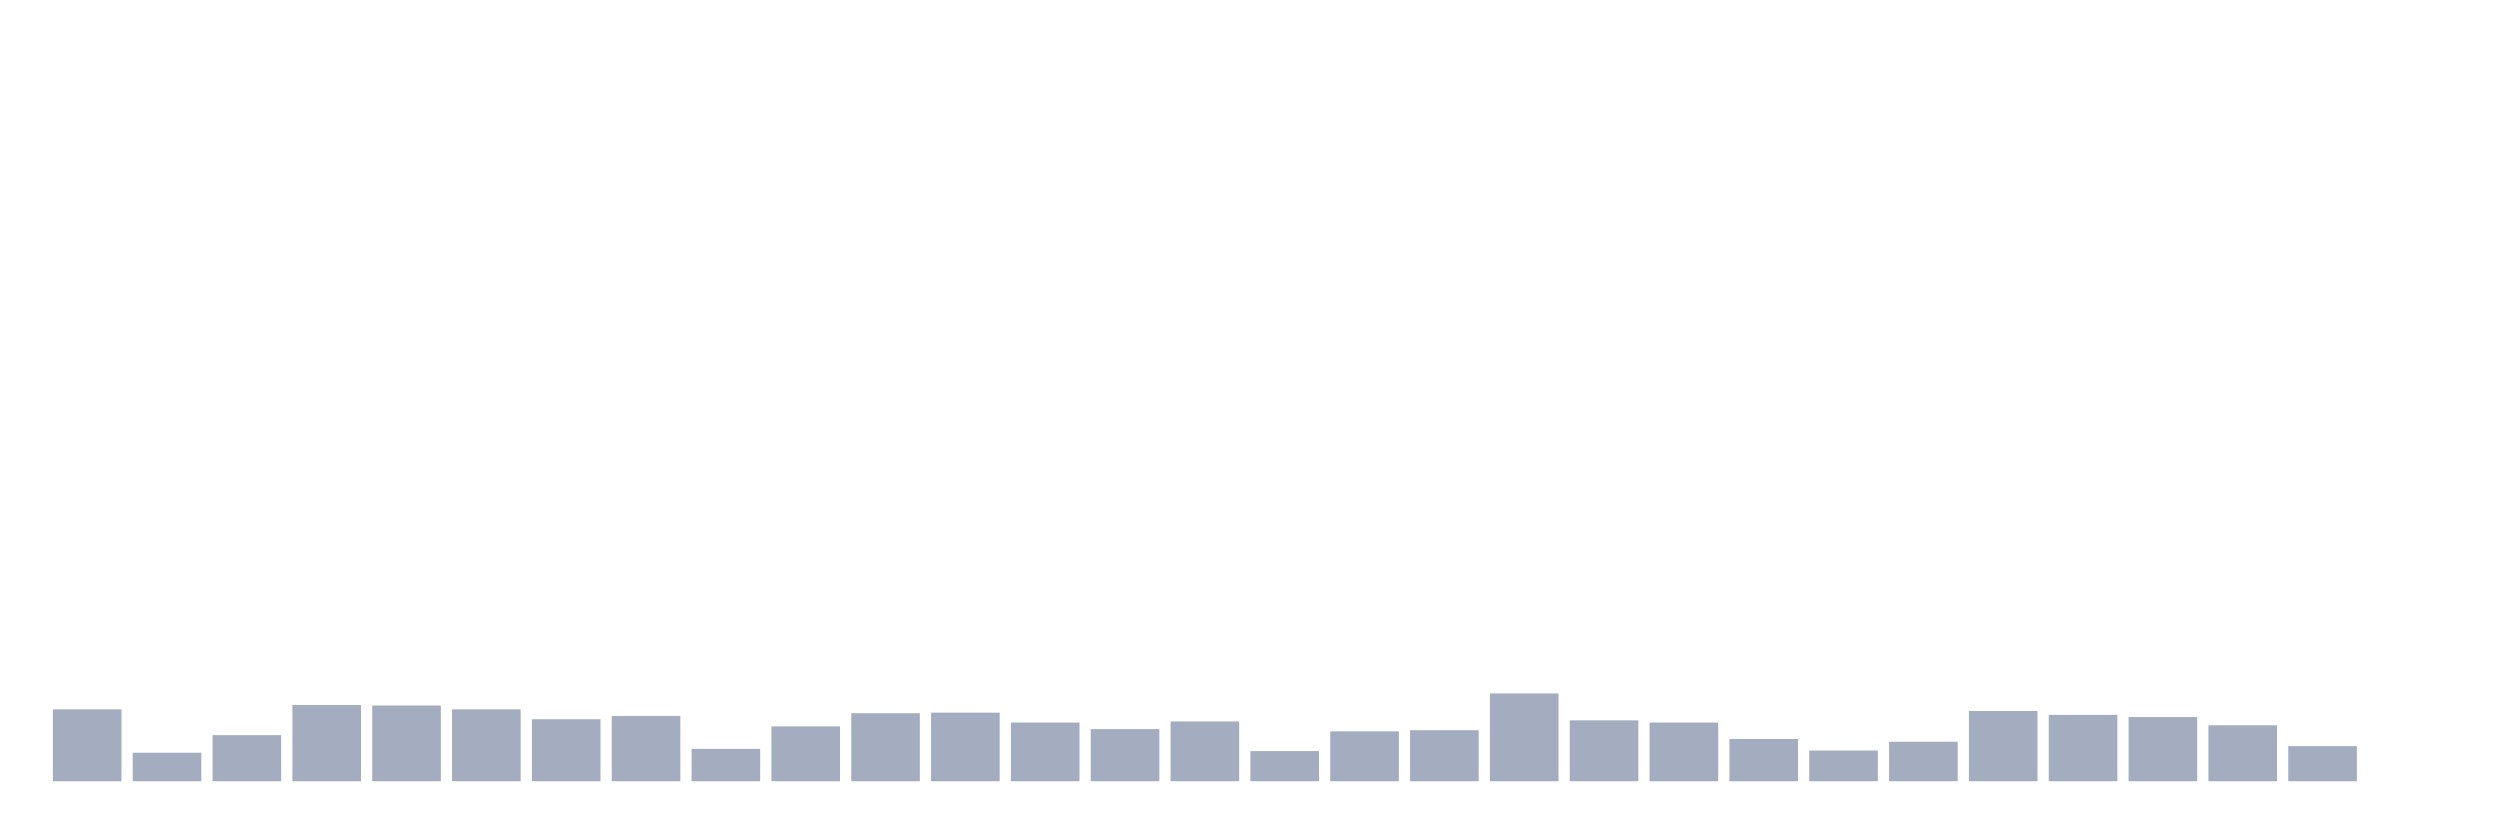
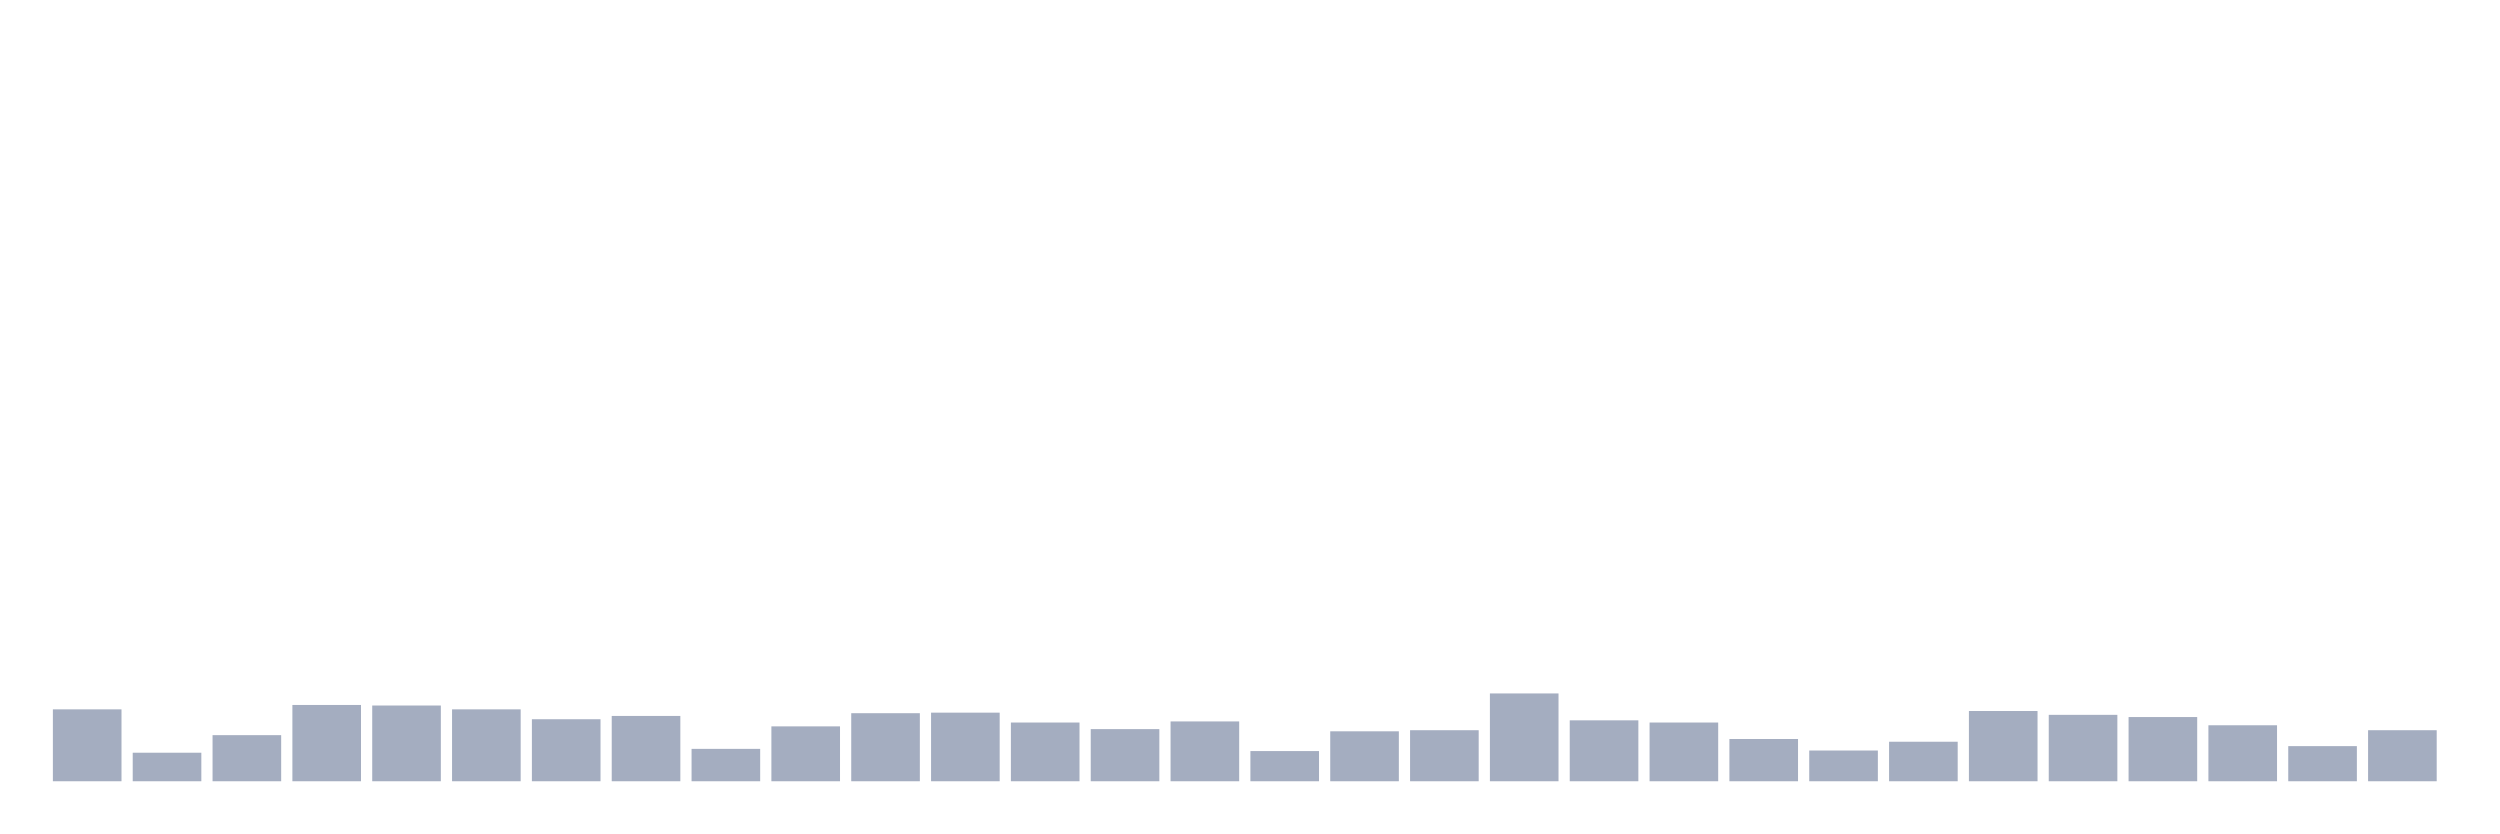
<svg xmlns="http://www.w3.org/2000/svg" viewBox="0 0 480 160">
  <g transform="translate(10,10)">
    <rect class="bar" x="0.153" width="13.175" y="126.197" height="13.803" fill="rgb(164,173,192)" />
    <rect class="bar" x="15.482" width="13.175" y="134.521" height="5.479" fill="rgb(164,173,192)" />
    <rect class="bar" x="30.81" width="13.175" y="131.149" height="8.851" fill="rgb(164,173,192)" />
    <rect class="bar" x="46.138" width="13.175" y="125.354" height="14.646" fill="rgb(164,173,192)" />
    <rect class="bar" x="61.466" width="13.175" y="125.459" height="14.541" fill="rgb(164,173,192)" />
    <rect class="bar" x="76.794" width="13.175" y="126.197" height="13.803" fill="rgb(164,173,192)" />
    <rect class="bar" x="92.123" width="13.175" y="128.093" height="11.907" fill="rgb(164,173,192)" />
    <rect class="bar" x="107.451" width="13.175" y="127.461" height="12.539" fill="rgb(164,173,192)" />
    <rect class="bar" x="122.779" width="13.175" y="133.783" height="6.217" fill="rgb(164,173,192)" />
    <rect class="bar" x="138.107" width="13.175" y="129.463" height="10.537" fill="rgb(164,173,192)" />
    <rect class="bar" x="153.436" width="13.175" y="126.934" height="13.066" fill="rgb(164,173,192)" />
    <rect class="bar" x="168.764" width="13.175" y="126.829" height="13.171" fill="rgb(164,173,192)" />
    <rect class="bar" x="184.092" width="13.175" y="128.726" height="11.274" fill="rgb(164,173,192)" />
    <rect class="bar" x="199.42" width="13.175" y="129.99" height="10.01" fill="rgb(164,173,192)" />
    <rect class="bar" x="214.748" width="13.175" y="128.515" height="11.485" fill="rgb(164,173,192)" />
    <rect class="bar" x="230.077" width="13.175" y="134.205" height="5.795" fill="rgb(164,173,192)" />
    <rect class="bar" x="245.405" width="13.175" y="130.411" height="9.589" fill="rgb(164,173,192)" />
    <rect class="bar" x="260.733" width="13.175" y="130.201" height="9.799" fill="rgb(164,173,192)" />
    <rect class="bar" x="276.061" width="13.175" y="123.141" height="16.859" fill="rgb(164,173,192)" />
    <rect class="bar" x="291.39" width="13.175" y="128.304" height="11.696" fill="rgb(164,173,192)" />
    <rect class="bar" x="306.718" width="13.175" y="128.726" height="11.274" fill="rgb(164,173,192)" />
    <rect class="bar" x="322.046" width="13.175" y="131.887" height="8.113" fill="rgb(164,173,192)" />
    <rect class="bar" x="337.374" width="13.175" y="134.099" height="5.901" fill="rgb(164,173,192)" />
    <rect class="bar" x="352.702" width="13.175" y="132.413" height="7.587" fill="rgb(164,173,192)" />
    <rect class="bar" x="368.031" width="13.175" y="126.513" height="13.487" fill="rgb(164,173,192)" />
    <rect class="bar" x="383.359" width="13.175" y="127.25" height="12.75" fill="rgb(164,173,192)" />
    <rect class="bar" x="398.687" width="13.175" y="127.672" height="12.328" fill="rgb(164,173,192)" />
    <rect class="bar" x="414.015" width="13.175" y="129.252" height="10.748" fill="rgb(164,173,192)" />
    <rect class="bar" x="429.344" width="13.175" y="133.256" height="6.744" fill="rgb(164,173,192)" />
-     <rect class="bar" x="444.672" width="13.175" y="140" height="0" fill="rgb(164,173,192)" />
+     <rect class="bar" x="444.672" width="13.175" y="130.201" height="9.799" fill="rgb(164,173,192)" />
  </g>
</svg>
